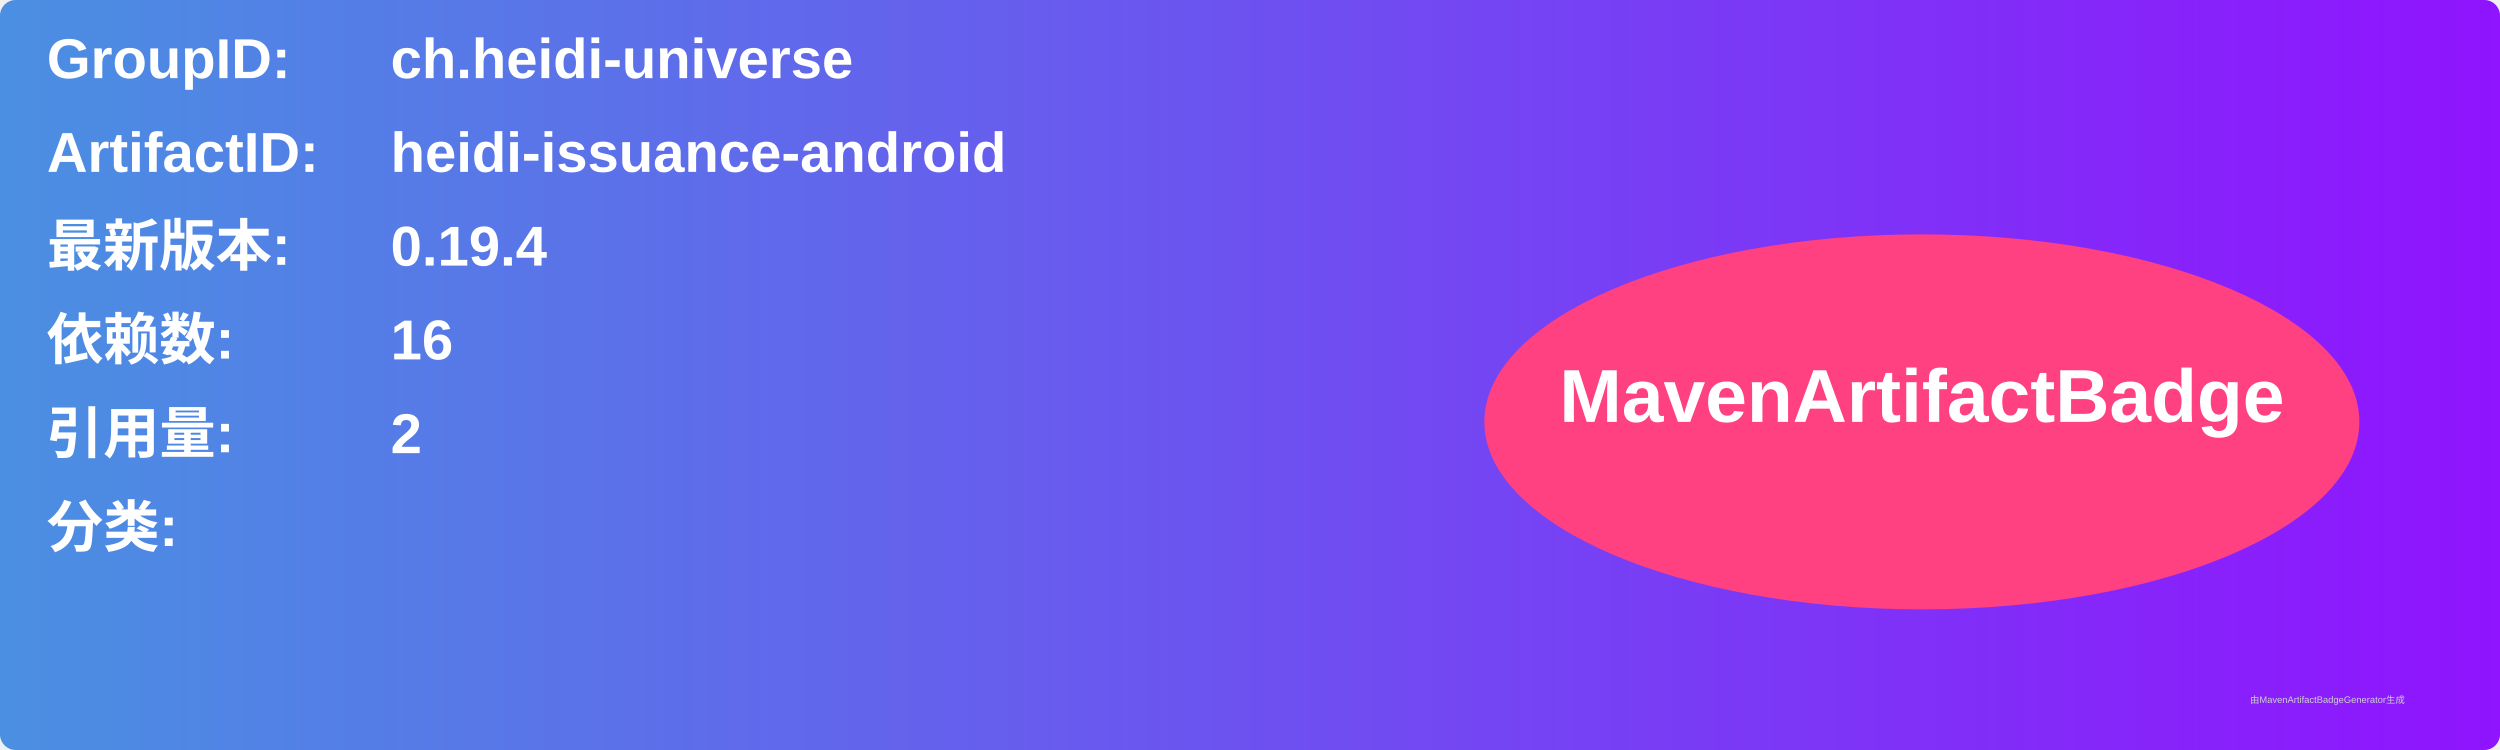
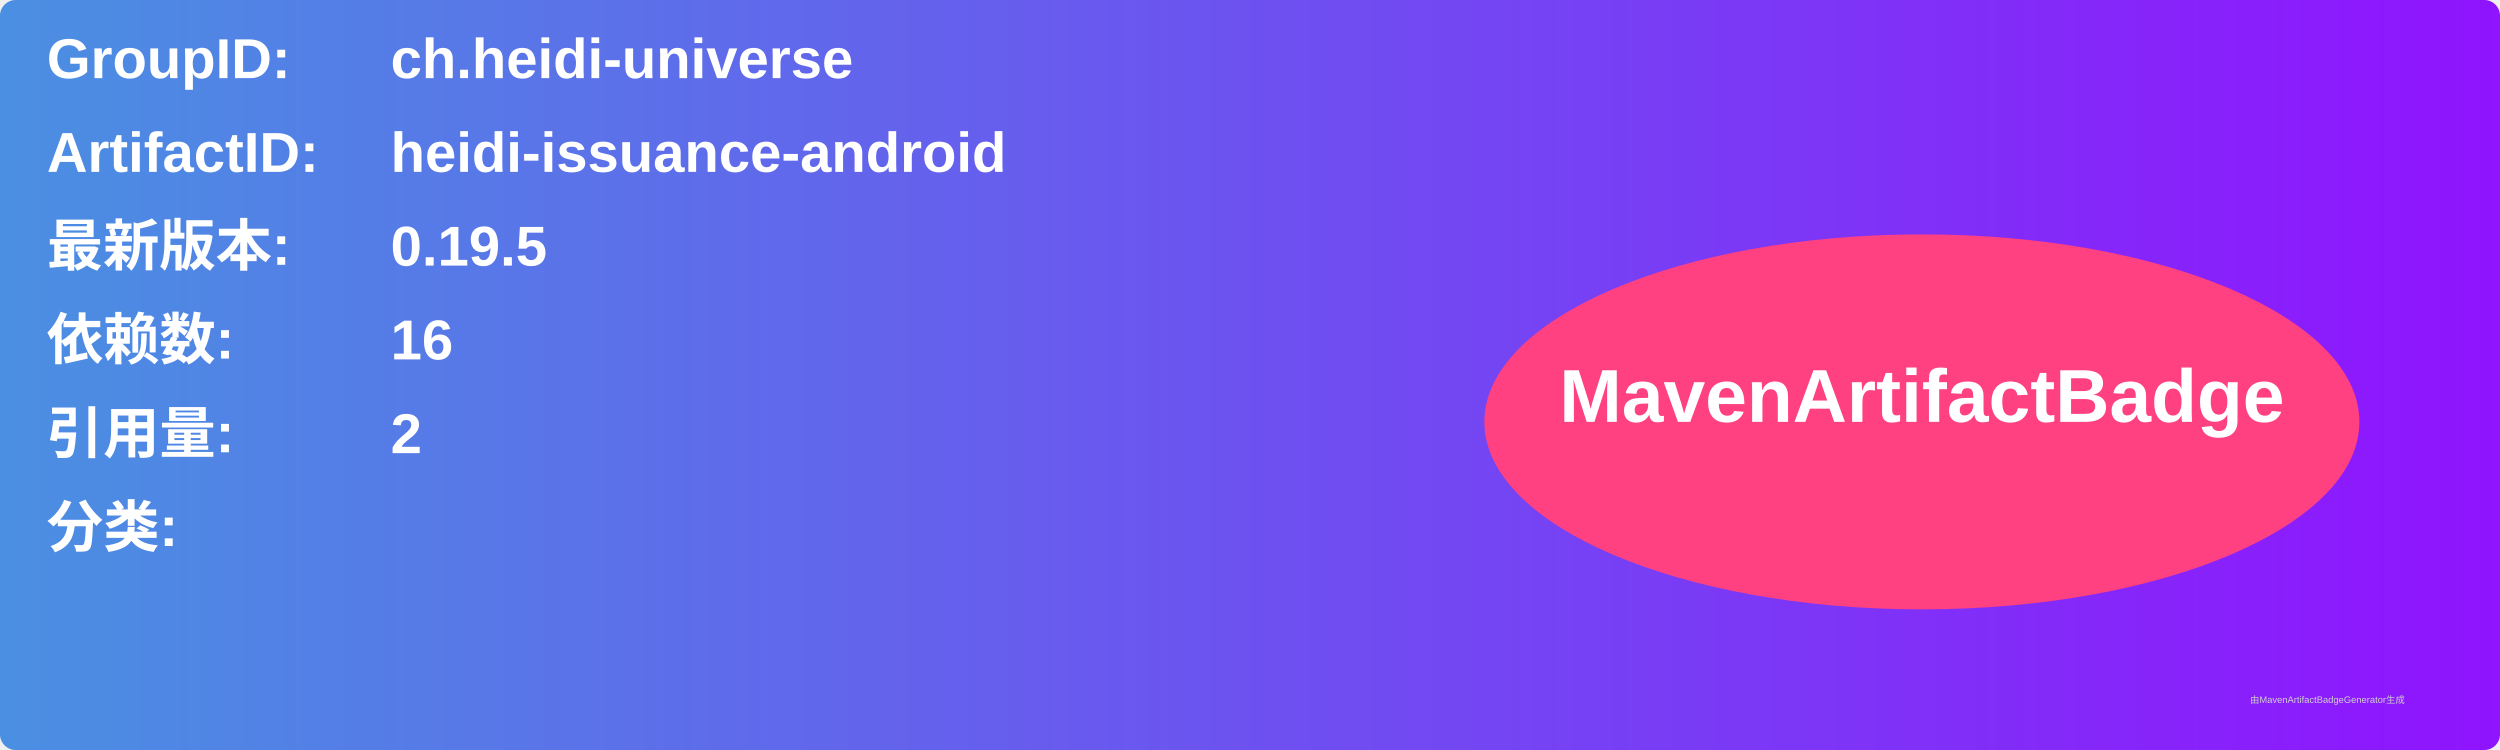
<svg xmlns="http://www.w3.org/2000/svg" width="800" height="240" viewBox="0 0 800 240">
  <linearGradient id="grad" x1="0%" y1="0%" x2="100%" y2="0%">
    <stop offset="0%" stop-color="#4a90e2" />
    <stop offset="100%" stop-color="#9013fe" />
  </linearGradient>
  <rect width="100%" height="100%" rx="5" ry="5" fill="url(#grad)" />
  <g transform="translate(15, 15)">
    <text x="0" y="10" font-family="Arial" font-size="18" fill="white" font-weight="bold" width="260">GroupID:</text>
    <text x="110" y="10" font-family="Arial" font-size="18" fill="white" font-weight="bold" width="460">ch.heidi-universe</text>
    <text x="0" y="40" font-family="Arial" font-size="18" fill="white" font-weight="bold" width="260">ArtifactID:</text>
    <text x="110" y="40" font-family="Arial" font-size="18" fill="white" font-weight="bold" width="460">heidi-issuance-android</text>
    <text x="0" y="70" font-family="Arial" font-size="18" fill="white" font-weight="bold">最新版本:</text>
    <text x="110" y="70" font-family="Arial" font-size="18" fill="white" font-weight="bold">
-       <tspan font-weight="bold">0.19.4</tspan>
+       <tspan font-weight="bold">0.19.5</tspan>
    </text>
    <text x="0" y="100" font-family="Arial" font-size="18" fill="white" font-weight="bold">依赖数: </text>
    <text x="110" y="100" font-family="Arial" font-size="18" fill="white">
      <tspan font-weight="bold">16</tspan>
    </text>
    <text x="0" y="130" font-family="Arial" font-size="18" fill="white" font-weight="bold">引用量: </text>
    <text x="110" y="130" font-family="Arial" font-size="18" fill="white">
      <tspan font-weight="bold">2</tspan>
    </text>
    <text x="0" y="160" font-family="Arial" font-size="18" fill="white" font-weight="bold">分类:</text>
    <text x="10" y="190" font-family="Arial" font-size="10" fill="white">
      <tspan font-weight="bold" />
    </text>
    <ellipse cx="600" cy="120" rx="140" ry="60" fill="#ff4081" />
    <text x="600" y="120" text-anchor="middle" font-family="Arial" font-size="24" fill="white" font-weight="bold">MavenArtifactBadge</text>
  </g>
  <text x="720" y="225" font-family="Arial" font-size="3" fill="#d0d0d0">由MavenArtifactBadgeGenerator生成</text>
</svg>
